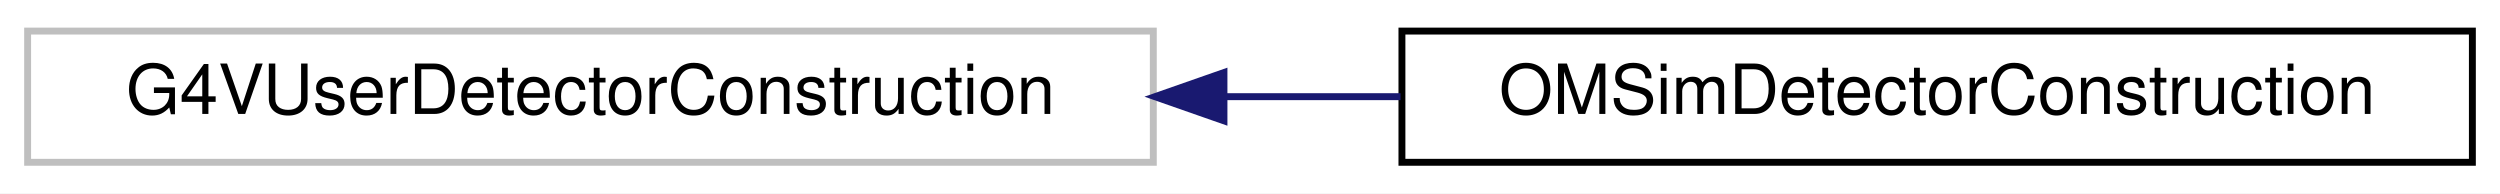
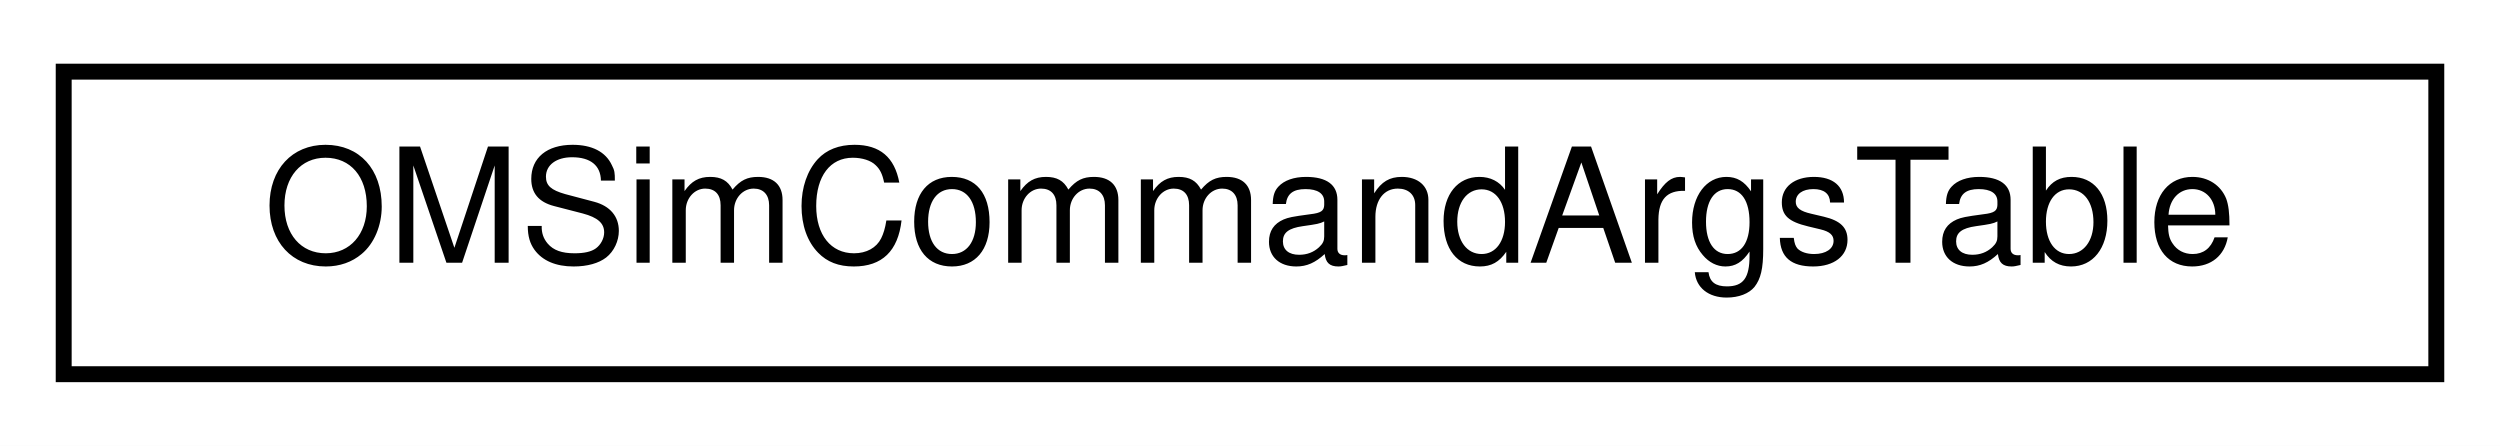
- <svg xmlns="http://www.w3.org/2000/svg" xmlns:xlink="http://www.w3.org/1999/xlink" width="362pt" height="28pt" viewBox="0.00 0.00 362.00 28.00">
+ <svg xmlns="http://www.w3.org/2000/svg" xmlns:xlink="http://www.w3.org/1999/xlink" width="157pt" height="28pt" viewBox="0.00 0.00 157.00 28.00">
  <g id="graph0" class="graph" transform="scale(1 1) rotate(0) translate(4 24)">
-     <polygon fill="white" stroke="transparent" points="-4,4 -4,-24 358,-24 358,4 -4,4" />
+     <polygon fill="white" stroke="transparent" points="-4,4 -4,-24 153,-24 153,4 -4,4" />
    <g id="node1" class="node">
      <g id="a_node1">
-         <a xlink:title=" ">
-           <polygon fill="white" stroke="#bfbfbf" points="0,-0.5 0,-19.5 163,-19.5 163,-0.5 0,-0.5" />
-           <text text-anchor="middle" x="81.5" y="-7.5" font-family="Helvetica,sans-Serif" font-size="10.00">G4VUserDetectorConstruction</text>
+         <a xlink:href="class_o_m_sim_command_args_table.html" target="_top" xlink:title="A singleton class used to hold and manipulate OMSim command arguments.">
+           <polygon fill="white" stroke="black" points="0,-0.5 0,-19.5 149,-19.5 149,-0.5 0,-0.5" />
+           <text text-anchor="middle" x="74.5" y="-7.5" font-family="Helvetica,sans-Serif" font-size="10.00">OMSimCommandArgsTable</text>
        </a>
      </g>
    </g>
-     <g id="node2" class="node">
-       <g id="a_node2">
-         <a xlink:href="class_o_m_sim_detector_construction.html" target="_top" xlink:title="Class for detector construction in the effective area simulation.">
-           <polygon fill="white" stroke="black" points="199,-0.5 199,-19.5 354,-19.5 354,-0.5 199,-0.5" />
-           <text text-anchor="middle" x="276.5" y="-7.5" font-family="Helvetica,sans-Serif" font-size="10.00">OMSimDetectorConstruction</text>
-         </a>
-       </g>
-     </g>
-     <g id="edge1" class="edge">
-       <path fill="none" stroke="midnightblue" d="M173.51,-10C181.97,-10 190.48,-10 198.8,-10" />
-       <polygon fill="midnightblue" stroke="midnightblue" points="173.23,-6.5 163.23,-10 173.23,-13.5 173.23,-6.5" />
-     </g>
  </g>
</svg>
